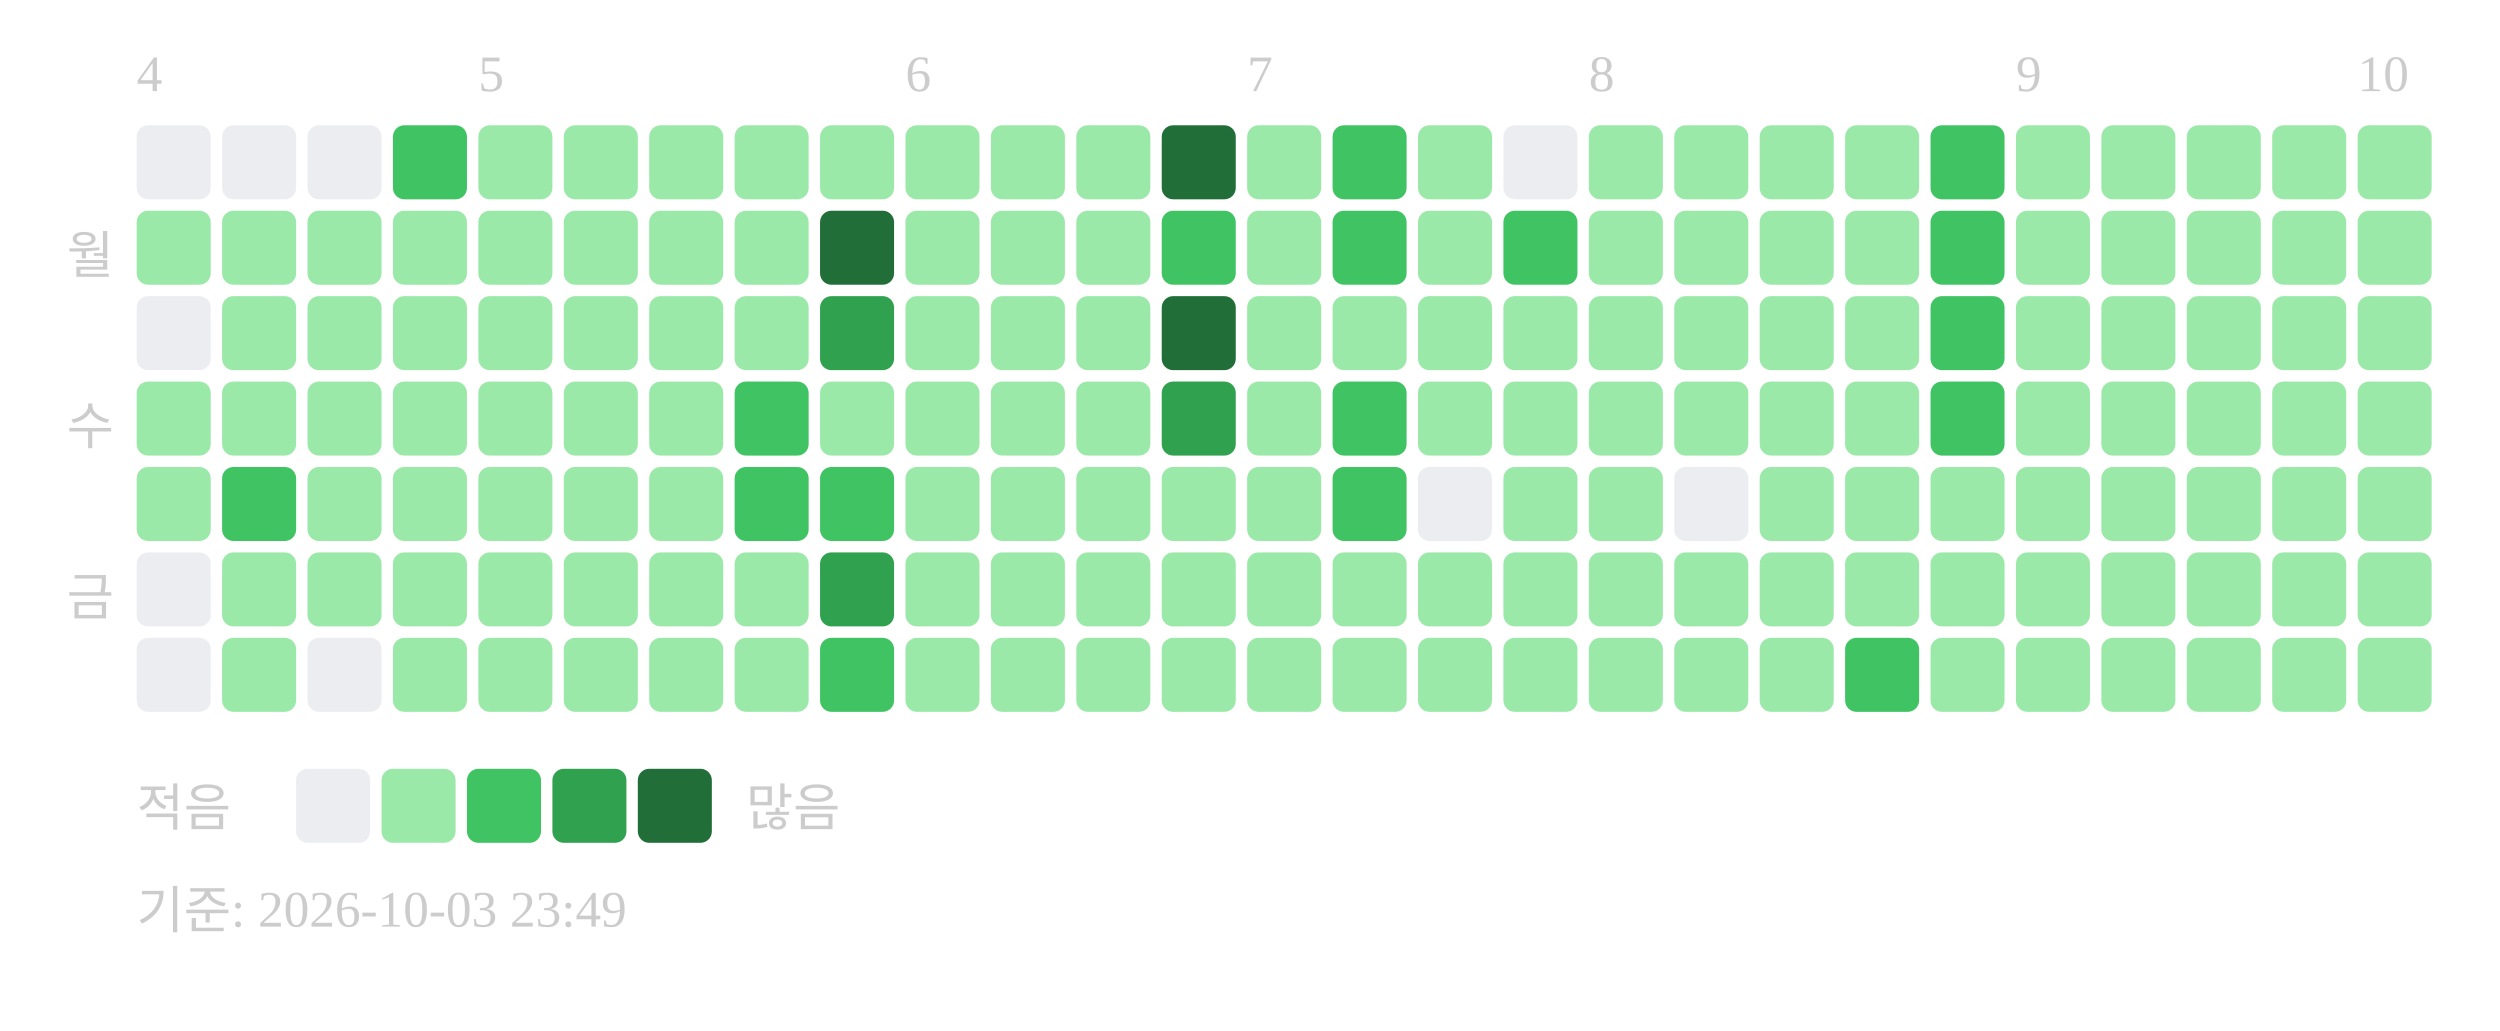
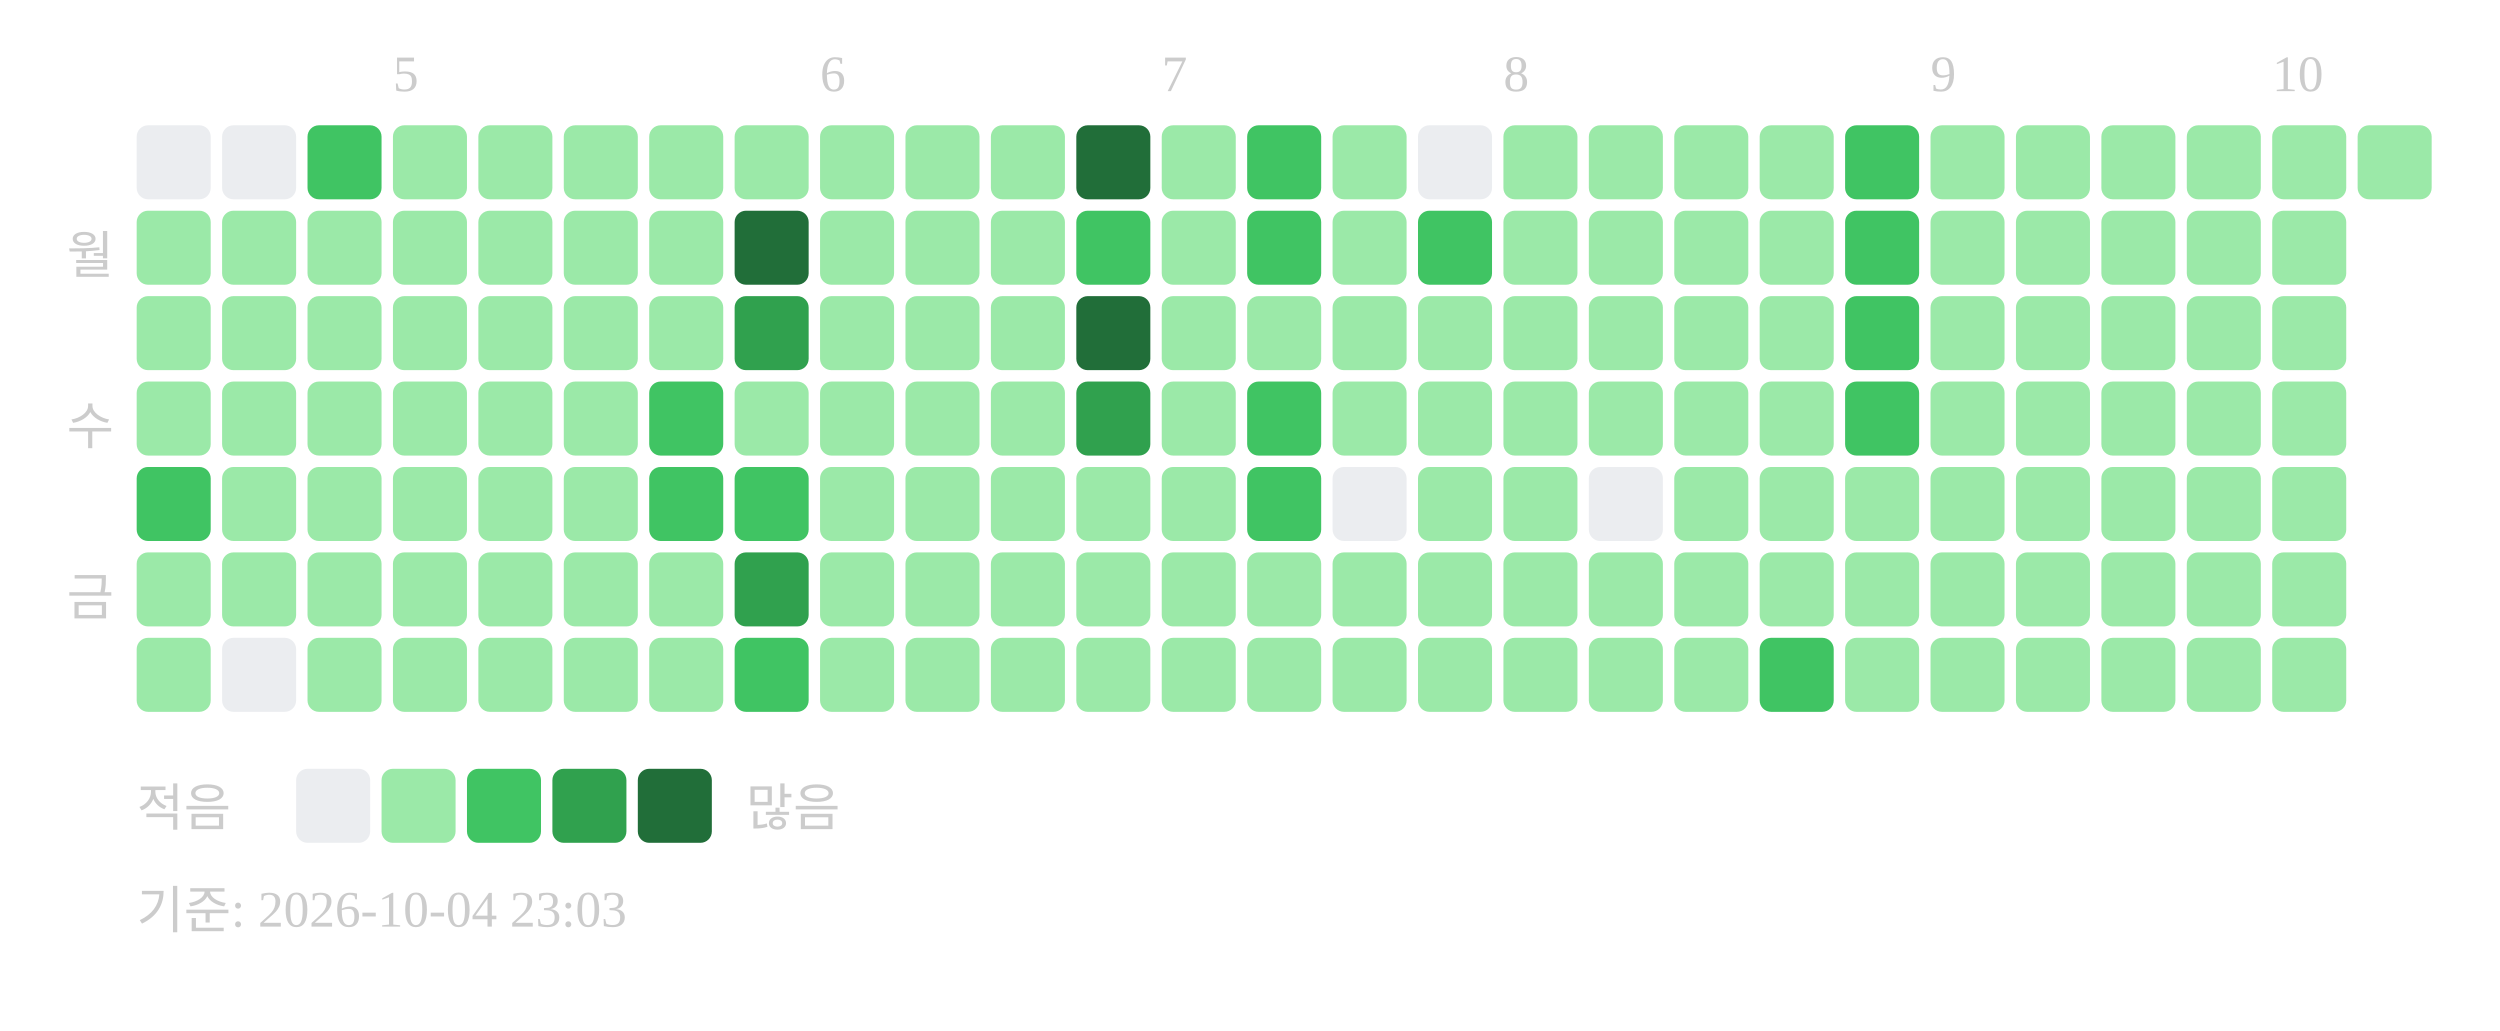
<svg xmlns="http://www.w3.org/2000/svg" width="439" height="181">
-   <text x="24" y="16" font-size="9" fill="#cccccc">4</text>
-   <text x="84" y="16" font-size="9" fill="#cccccc">5</text>
-   <text x="159" y="16" font-size="9" fill="#cccccc">6</text>
-   <text x="219" y="16" font-size="9" fill="#cccccc">7</text>
-   <text x="279" y="16" font-size="9" fill="#cccccc">8</text>
-   <text x="354" y="16" font-size="9" fill="#cccccc">9</text>
-   <text x="414" y="16" font-size="9" fill="#cccccc">10</text>
+   <text x="69" y="16" font-size="9" fill="#cccccc">5</text>
+   <text x="144" y="16" font-size="9" fill="#cccccc">6</text>
+   <text x="204" y="16" font-size="9" fill="#cccccc">7</text>
+   <text x="264" y="16" font-size="9" fill="#cccccc">8</text>
+   <text x="339" y="16" font-size="9" fill="#cccccc">9</text>
+   <text x="399" y="16" font-size="9" fill="#cccccc">10</text>
  <text x="20" y="48" text-anchor="end" font-size="9" fill="#cccccc">월</text>
  <text x="20" y="78" text-anchor="end" font-size="9" fill="#cccccc">수</text>
  <text x="20" y="108" text-anchor="end" font-size="9" fill="#cccccc">금</text>
  <rect x="24" y="22" width="13" height="13" rx="2" fill="#ebedf0" />
  <rect x="24" y="37" width="13" height="13" rx="2" fill="#9be9a8" />
-   <rect x="24" y="52" width="13" height="13" rx="2" fill="#ebedf0" />
+   <rect x="24" y="52" width="13" height="13" rx="2" fill="#9be9a8" />
  <rect x="24" y="67" width="13" height="13" rx="2" fill="#9be9a8" />
-   <rect x="24" y="82" width="13" height="13" rx="2" fill="#9be9a8" />
-   <rect x="24" y="97" width="13" height="13" rx="2" fill="#ebedf0" />
-   <rect x="24" y="112" width="13" height="13" rx="2" fill="#ebedf0" />
+   <rect x="24" y="82" width="13" height="13" rx="2" fill="#40c463" />
+   <rect x="24" y="97" width="13" height="13" rx="2" fill="#9be9a8" />
+   <rect x="24" y="112" width="13" height="13" rx="2" fill="#9be9a8" />
  <rect x="39" y="22" width="13" height="13" rx="2" fill="#ebedf0" />
  <rect x="39" y="37" width="13" height="13" rx="2" fill="#9be9a8" />
  <rect x="39" y="52" width="13" height="13" rx="2" fill="#9be9a8" />
  <rect x="39" y="67" width="13" height="13" rx="2" fill="#9be9a8" />
-   <rect x="39" y="82" width="13" height="13" rx="2" fill="#40c463" />
+   <rect x="39" y="82" width="13" height="13" rx="2" fill="#9be9a8" />
  <rect x="39" y="97" width="13" height="13" rx="2" fill="#9be9a8" />
-   <rect x="39" y="112" width="13" height="13" rx="2" fill="#9be9a8" />
-   <rect x="54" y="22" width="13" height="13" rx="2" fill="#ebedf0" />
+   <rect x="39" y="112" width="13" height="13" rx="2" fill="#ebedf0" />
+   <rect x="54" y="22" width="13" height="13" rx="2" fill="#40c463" />
  <rect x="54" y="37" width="13" height="13" rx="2" fill="#9be9a8" />
  <rect x="54" y="52" width="13" height="13" rx="2" fill="#9be9a8" />
  <rect x="54" y="67" width="13" height="13" rx="2" fill="#9be9a8" />
  <rect x="54" y="82" width="13" height="13" rx="2" fill="#9be9a8" />
  <rect x="54" y="97" width="13" height="13" rx="2" fill="#9be9a8" />
-   <rect x="54" y="112" width="13" height="13" rx="2" fill="#ebedf0" />
-   <rect x="69" y="22" width="13" height="13" rx="2" fill="#40c463" />
+   <rect x="54" y="112" width="13" height="13" rx="2" fill="#9be9a8" />
+   <rect x="69" y="22" width="13" height="13" rx="2" fill="#9be9a8" />
  <rect x="69" y="37" width="13" height="13" rx="2" fill="#9be9a8" />
  <rect x="69" y="52" width="13" height="13" rx="2" fill="#9be9a8" />
  <rect x="69" y="67" width="13" height="13" rx="2" fill="#9be9a8" />
  <rect x="69" y="82" width="13" height="13" rx="2" fill="#9be9a8" />
  <rect x="69" y="97" width="13" height="13" rx="2" fill="#9be9a8" />
  <rect x="69" y="112" width="13" height="13" rx="2" fill="#9be9a8" />
  <rect x="84" y="22" width="13" height="13" rx="2" fill="#9be9a8" />
  <rect x="84" y="37" width="13" height="13" rx="2" fill="#9be9a8" />
  <rect x="84" y="52" width="13" height="13" rx="2" fill="#9be9a8" />
  <rect x="84" y="67" width="13" height="13" rx="2" fill="#9be9a8" />
  <rect x="84" y="82" width="13" height="13" rx="2" fill="#9be9a8" />
  <rect x="84" y="97" width="13" height="13" rx="2" fill="#9be9a8" />
  <rect x="84" y="112" width="13" height="13" rx="2" fill="#9be9a8" />
  <rect x="99" y="22" width="13" height="13" rx="2" fill="#9be9a8" />
  <rect x="99" y="37" width="13" height="13" rx="2" fill="#9be9a8" />
  <rect x="99" y="52" width="13" height="13" rx="2" fill="#9be9a8" />
  <rect x="99" y="67" width="13" height="13" rx="2" fill="#9be9a8" />
  <rect x="99" y="82" width="13" height="13" rx="2" fill="#9be9a8" />
  <rect x="99" y="97" width="13" height="13" rx="2" fill="#9be9a8" />
  <rect x="99" y="112" width="13" height="13" rx="2" fill="#9be9a8" />
  <rect x="114" y="22" width="13" height="13" rx="2" fill="#9be9a8" />
  <rect x="114" y="37" width="13" height="13" rx="2" fill="#9be9a8" />
  <rect x="114" y="52" width="13" height="13" rx="2" fill="#9be9a8" />
-   <rect x="114" y="67" width="13" height="13" rx="2" fill="#9be9a8" />
-   <rect x="114" y="82" width="13" height="13" rx="2" fill="#9be9a8" />
+   <rect x="114" y="67" width="13" height="13" rx="2" fill="#40c463" />
+   <rect x="114" y="82" width="13" height="13" rx="2" fill="#40c463" />
  <rect x="114" y="97" width="13" height="13" rx="2" fill="#9be9a8" />
  <rect x="114" y="112" width="13" height="13" rx="2" fill="#9be9a8" />
  <rect x="129" y="22" width="13" height="13" rx="2" fill="#9be9a8" />
-   <rect x="129" y="37" width="13" height="13" rx="2" fill="#9be9a8" />
-   <rect x="129" y="52" width="13" height="13" rx="2" fill="#9be9a8" />
-   <rect x="129" y="67" width="13" height="13" rx="2" fill="#40c463" />
+   <rect x="129" y="37" width="13" height="13" rx="2" fill="#216e39" />
+   <rect x="129" y="52" width="13" height="13" rx="2" fill="#30a14e" />
+   <rect x="129" y="67" width="13" height="13" rx="2" fill="#9be9a8" />
  <rect x="129" y="82" width="13" height="13" rx="2" fill="#40c463" />
-   <rect x="129" y="97" width="13" height="13" rx="2" fill="#9be9a8" />
-   <rect x="129" y="112" width="13" height="13" rx="2" fill="#9be9a8" />
+   <rect x="129" y="97" width="13" height="13" rx="2" fill="#30a14e" />
+   <rect x="129" y="112" width="13" height="13" rx="2" fill="#40c463" />
  <rect x="144" y="22" width="13" height="13" rx="2" fill="#9be9a8" />
-   <rect x="144" y="37" width="13" height="13" rx="2" fill="#216e39" />
-   <rect x="144" y="52" width="13" height="13" rx="2" fill="#30a14e" />
+   <rect x="144" y="37" width="13" height="13" rx="2" fill="#9be9a8" />
+   <rect x="144" y="52" width="13" height="13" rx="2" fill="#9be9a8" />
  <rect x="144" y="67" width="13" height="13" rx="2" fill="#9be9a8" />
-   <rect x="144" y="82" width="13" height="13" rx="2" fill="#40c463" />
-   <rect x="144" y="97" width="13" height="13" rx="2" fill="#30a14e" />
-   <rect x="144" y="112" width="13" height="13" rx="2" fill="#40c463" />
+   <rect x="144" y="82" width="13" height="13" rx="2" fill="#9be9a8" />
+   <rect x="144" y="97" width="13" height="13" rx="2" fill="#9be9a8" />
+   <rect x="144" y="112" width="13" height="13" rx="2" fill="#9be9a8" />
  <rect x="159" y="22" width="13" height="13" rx="2" fill="#9be9a8" />
  <rect x="159" y="37" width="13" height="13" rx="2" fill="#9be9a8" />
  <rect x="159" y="52" width="13" height="13" rx="2" fill="#9be9a8" />
  <rect x="159" y="67" width="13" height="13" rx="2" fill="#9be9a8" />
  <rect x="159" y="82" width="13" height="13" rx="2" fill="#9be9a8" />
  <rect x="159" y="97" width="13" height="13" rx="2" fill="#9be9a8" />
  <rect x="159" y="112" width="13" height="13" rx="2" fill="#9be9a8" />
  <rect x="174" y="22" width="13" height="13" rx="2" fill="#9be9a8" />
  <rect x="174" y="37" width="13" height="13" rx="2" fill="#9be9a8" />
  <rect x="174" y="52" width="13" height="13" rx="2" fill="#9be9a8" />
  <rect x="174" y="67" width="13" height="13" rx="2" fill="#9be9a8" />
  <rect x="174" y="82" width="13" height="13" rx="2" fill="#9be9a8" />
  <rect x="174" y="97" width="13" height="13" rx="2" fill="#9be9a8" />
  <rect x="174" y="112" width="13" height="13" rx="2" fill="#9be9a8" />
-   <rect x="189" y="22" width="13" height="13" rx="2" fill="#9be9a8" />
-   <rect x="189" y="37" width="13" height="13" rx="2" fill="#9be9a8" />
-   <rect x="189" y="52" width="13" height="13" rx="2" fill="#9be9a8" />
-   <rect x="189" y="67" width="13" height="13" rx="2" fill="#9be9a8" />
+   <rect x="189" y="22" width="13" height="13" rx="2" fill="#216e39" />
+   <rect x="189" y="37" width="13" height="13" rx="2" fill="#40c463" />
+   <rect x="189" y="52" width="13" height="13" rx="2" fill="#216e39" />
+   <rect x="189" y="67" width="13" height="13" rx="2" fill="#30a14e" />
  <rect x="189" y="82" width="13" height="13" rx="2" fill="#9be9a8" />
  <rect x="189" y="97" width="13" height="13" rx="2" fill="#9be9a8" />
  <rect x="189" y="112" width="13" height="13" rx="2" fill="#9be9a8" />
-   <rect x="204" y="22" width="13" height="13" rx="2" fill="#216e39" />
-   <rect x="204" y="37" width="13" height="13" rx="2" fill="#40c463" />
-   <rect x="204" y="52" width="13" height="13" rx="2" fill="#216e39" />
-   <rect x="204" y="67" width="13" height="13" rx="2" fill="#30a14e" />
+   <rect x="204" y="22" width="13" height="13" rx="2" fill="#9be9a8" />
+   <rect x="204" y="37" width="13" height="13" rx="2" fill="#9be9a8" />
+   <rect x="204" y="52" width="13" height="13" rx="2" fill="#9be9a8" />
+   <rect x="204" y="67" width="13" height="13" rx="2" fill="#9be9a8" />
  <rect x="204" y="82" width="13" height="13" rx="2" fill="#9be9a8" />
  <rect x="204" y="97" width="13" height="13" rx="2" fill="#9be9a8" />
  <rect x="204" y="112" width="13" height="13" rx="2" fill="#9be9a8" />
-   <rect x="219" y="22" width="13" height="13" rx="2" fill="#9be9a8" />
-   <rect x="219" y="37" width="13" height="13" rx="2" fill="#9be9a8" />
+   <rect x="219" y="22" width="13" height="13" rx="2" fill="#40c463" />
+   <rect x="219" y="37" width="13" height="13" rx="2" fill="#40c463" />
  <rect x="219" y="52" width="13" height="13" rx="2" fill="#9be9a8" />
-   <rect x="219" y="67" width="13" height="13" rx="2" fill="#9be9a8" />
-   <rect x="219" y="82" width="13" height="13" rx="2" fill="#9be9a8" />
+   <rect x="219" y="67" width="13" height="13" rx="2" fill="#40c463" />
+   <rect x="219" y="82" width="13" height="13" rx="2" fill="#40c463" />
  <rect x="219" y="97" width="13" height="13" rx="2" fill="#9be9a8" />
  <rect x="219" y="112" width="13" height="13" rx="2" fill="#9be9a8" />
-   <rect x="234" y="22" width="13" height="13" rx="2" fill="#40c463" />
-   <rect x="234" y="37" width="13" height="13" rx="2" fill="#40c463" />
+   <rect x="234" y="22" width="13" height="13" rx="2" fill="#9be9a8" />
+   <rect x="234" y="37" width="13" height="13" rx="2" fill="#9be9a8" />
  <rect x="234" y="52" width="13" height="13" rx="2" fill="#9be9a8" />
-   <rect x="234" y="67" width="13" height="13" rx="2" fill="#40c463" />
-   <rect x="234" y="82" width="13" height="13" rx="2" fill="#40c463" />
+   <rect x="234" y="67" width="13" height="13" rx="2" fill="#9be9a8" />
+   <rect x="234" y="82" width="13" height="13" rx="2" fill="#ebedf0" />
  <rect x="234" y="97" width="13" height="13" rx="2" fill="#9be9a8" />
  <rect x="234" y="112" width="13" height="13" rx="2" fill="#9be9a8" />
-   <rect x="249" y="22" width="13" height="13" rx="2" fill="#9be9a8" />
-   <rect x="249" y="37" width="13" height="13" rx="2" fill="#9be9a8" />
+   <rect x="249" y="22" width="13" height="13" rx="2" fill="#ebedf0" />
+   <rect x="249" y="37" width="13" height="13" rx="2" fill="#40c463" />
  <rect x="249" y="52" width="13" height="13" rx="2" fill="#9be9a8" />
  <rect x="249" y="67" width="13" height="13" rx="2" fill="#9be9a8" />
-   <rect x="249" y="82" width="13" height="13" rx="2" fill="#ebedf0" />
+   <rect x="249" y="82" width="13" height="13" rx="2" fill="#9be9a8" />
  <rect x="249" y="97" width="13" height="13" rx="2" fill="#9be9a8" />
  <rect x="249" y="112" width="13" height="13" rx="2" fill="#9be9a8" />
-   <rect x="264" y="22" width="13" height="13" rx="2" fill="#ebedf0" />
-   <rect x="264" y="37" width="13" height="13" rx="2" fill="#40c463" />
+   <rect x="264" y="22" width="13" height="13" rx="2" fill="#9be9a8" />
+   <rect x="264" y="37" width="13" height="13" rx="2" fill="#9be9a8" />
  <rect x="264" y="52" width="13" height="13" rx="2" fill="#9be9a8" />
  <rect x="264" y="67" width="13" height="13" rx="2" fill="#9be9a8" />
  <rect x="264" y="82" width="13" height="13" rx="2" fill="#9be9a8" />
  <rect x="264" y="97" width="13" height="13" rx="2" fill="#9be9a8" />
  <rect x="264" y="112" width="13" height="13" rx="2" fill="#9be9a8" />
  <rect x="279" y="22" width="13" height="13" rx="2" fill="#9be9a8" />
  <rect x="279" y="37" width="13" height="13" rx="2" fill="#9be9a8" />
  <rect x="279" y="52" width="13" height="13" rx="2" fill="#9be9a8" />
  <rect x="279" y="67" width="13" height="13" rx="2" fill="#9be9a8" />
-   <rect x="279" y="82" width="13" height="13" rx="2" fill="#9be9a8" />
+   <rect x="279" y="82" width="13" height="13" rx="2" fill="#ebedf0" />
  <rect x="279" y="97" width="13" height="13" rx="2" fill="#9be9a8" />
  <rect x="279" y="112" width="13" height="13" rx="2" fill="#9be9a8" />
  <rect x="294" y="22" width="13" height="13" rx="2" fill="#9be9a8" />
  <rect x="294" y="37" width="13" height="13" rx="2" fill="#9be9a8" />
  <rect x="294" y="52" width="13" height="13" rx="2" fill="#9be9a8" />
  <rect x="294" y="67" width="13" height="13" rx="2" fill="#9be9a8" />
-   <rect x="294" y="82" width="13" height="13" rx="2" fill="#ebedf0" />
+   <rect x="294" y="82" width="13" height="13" rx="2" fill="#9be9a8" />
  <rect x="294" y="97" width="13" height="13" rx="2" fill="#9be9a8" />
  <rect x="294" y="112" width="13" height="13" rx="2" fill="#9be9a8" />
  <rect x="309" y="22" width="13" height="13" rx="2" fill="#9be9a8" />
  <rect x="309" y="37" width="13" height="13" rx="2" fill="#9be9a8" />
  <rect x="309" y="52" width="13" height="13" rx="2" fill="#9be9a8" />
  <rect x="309" y="67" width="13" height="13" rx="2" fill="#9be9a8" />
  <rect x="309" y="82" width="13" height="13" rx="2" fill="#9be9a8" />
  <rect x="309" y="97" width="13" height="13" rx="2" fill="#9be9a8" />
-   <rect x="309" y="112" width="13" height="13" rx="2" fill="#9be9a8" />
-   <rect x="324" y="22" width="13" height="13" rx="2" fill="#9be9a8" />
-   <rect x="324" y="37" width="13" height="13" rx="2" fill="#9be9a8" />
-   <rect x="324" y="52" width="13" height="13" rx="2" fill="#9be9a8" />
-   <rect x="324" y="67" width="13" height="13" rx="2" fill="#9be9a8" />
+   <rect x="309" y="112" width="13" height="13" rx="2" fill="#40c463" />
+   <rect x="324" y="22" width="13" height="13" rx="2" fill="#40c463" />
+   <rect x="324" y="37" width="13" height="13" rx="2" fill="#40c463" />
+   <rect x="324" y="52" width="13" height="13" rx="2" fill="#40c463" />
+   <rect x="324" y="67" width="13" height="13" rx="2" fill="#40c463" />
  <rect x="324" y="82" width="13" height="13" rx="2" fill="#9be9a8" />
  <rect x="324" y="97" width="13" height="13" rx="2" fill="#9be9a8" />
-   <rect x="324" y="112" width="13" height="13" rx="2" fill="#40c463" />
-   <rect x="339" y="22" width="13" height="13" rx="2" fill="#40c463" />
-   <rect x="339" y="37" width="13" height="13" rx="2" fill="#40c463" />
-   <rect x="339" y="52" width="13" height="13" rx="2" fill="#40c463" />
-   <rect x="339" y="67" width="13" height="13" rx="2" fill="#40c463" />
+   <rect x="324" y="112" width="13" height="13" rx="2" fill="#9be9a8" />
+   <rect x="339" y="22" width="13" height="13" rx="2" fill="#9be9a8" />
+   <rect x="339" y="37" width="13" height="13" rx="2" fill="#9be9a8" />
+   <rect x="339" y="52" width="13" height="13" rx="2" fill="#9be9a8" />
+   <rect x="339" y="67" width="13" height="13" rx="2" fill="#9be9a8" />
  <rect x="339" y="82" width="13" height="13" rx="2" fill="#9be9a8" />
  <rect x="339" y="97" width="13" height="13" rx="2" fill="#9be9a8" />
  <rect x="339" y="112" width="13" height="13" rx="2" fill="#9be9a8" />
  <rect x="354" y="22" width="13" height="13" rx="2" fill="#9be9a8" />
  <rect x="354" y="37" width="13" height="13" rx="2" fill="#9be9a8" />
  <rect x="354" y="52" width="13" height="13" rx="2" fill="#9be9a8" />
  <rect x="354" y="67" width="13" height="13" rx="2" fill="#9be9a8" />
  <rect x="354" y="82" width="13" height="13" rx="2" fill="#9be9a8" />
  <rect x="354" y="97" width="13" height="13" rx="2" fill="#9be9a8" />
  <rect x="354" y="112" width="13" height="13" rx="2" fill="#9be9a8" />
  <rect x="369" y="22" width="13" height="13" rx="2" fill="#9be9a8" />
  <rect x="369" y="37" width="13" height="13" rx="2" fill="#9be9a8" />
  <rect x="369" y="52" width="13" height="13" rx="2" fill="#9be9a8" />
  <rect x="369" y="67" width="13" height="13" rx="2" fill="#9be9a8" />
  <rect x="369" y="82" width="13" height="13" rx="2" fill="#9be9a8" />
  <rect x="369" y="97" width="13" height="13" rx="2" fill="#9be9a8" />
  <rect x="369" y="112" width="13" height="13" rx="2" fill="#9be9a8" />
  <rect x="384" y="22" width="13" height="13" rx="2" fill="#9be9a8" />
  <rect x="384" y="37" width="13" height="13" rx="2" fill="#9be9a8" />
  <rect x="384" y="52" width="13" height="13" rx="2" fill="#9be9a8" />
  <rect x="384" y="67" width="13" height="13" rx="2" fill="#9be9a8" />
  <rect x="384" y="82" width="13" height="13" rx="2" fill="#9be9a8" />
  <rect x="384" y="97" width="13" height="13" rx="2" fill="#9be9a8" />
  <rect x="384" y="112" width="13" height="13" rx="2" fill="#9be9a8" />
  <rect x="399" y="22" width="13" height="13" rx="2" fill="#9be9a8" />
  <rect x="399" y="37" width="13" height="13" rx="2" fill="#9be9a8" />
  <rect x="399" y="52" width="13" height="13" rx="2" fill="#9be9a8" />
  <rect x="399" y="67" width="13" height="13" rx="2" fill="#9be9a8" />
  <rect x="399" y="82" width="13" height="13" rx="2" fill="#9be9a8" />
  <rect x="399" y="97" width="13" height="13" rx="2" fill="#9be9a8" />
  <rect x="399" y="112" width="13" height="13" rx="2" fill="#9be9a8" />
  <rect x="414" y="22" width="13" height="13" rx="2" fill="#9be9a8" />
-   <rect x="414" y="37" width="13" height="13" rx="2" fill="#9be9a8" />
-   <rect x="414" y="52" width="13" height="13" rx="2" fill="#9be9a8" />
-   <rect x="414" y="67" width="13" height="13" rx="2" fill="#9be9a8" />
-   <rect x="414" y="82" width="13" height="13" rx="2" fill="#9be9a8" />
-   <rect x="414" y="97" width="13" height="13" rx="2" fill="#9be9a8" />
-   <rect x="414" y="112" width="13" height="13" rx="2" fill="#9be9a8" />
  <text x="24" y="145" font-size="9" fill="#cccccc">적음</text>
  <rect x="52" y="135" width="13" height="13" rx="2" fill="#ebedf0" />
  <rect x="67" y="135" width="13" height="13" rx="2" fill="#9be9a8" />
  <rect x="82" y="135" width="13" height="13" rx="2" fill="#40c463" />
  <rect x="97" y="135" width="13" height="13" rx="2" fill="#30a14e" />
  <rect x="112" y="135" width="13" height="13" rx="2" fill="#216e39" />
  <text x="131" y="145" font-size="9" fill="#cccccc">많음</text>
-   <text x="24" y="163" font-size="9" fill="#cccccc">기준: 2026-10-03 23:49</text>
+   <text x="24" y="163" font-size="9" fill="#cccccc">기준: 2026-10-04 23:03</text>
</svg>
